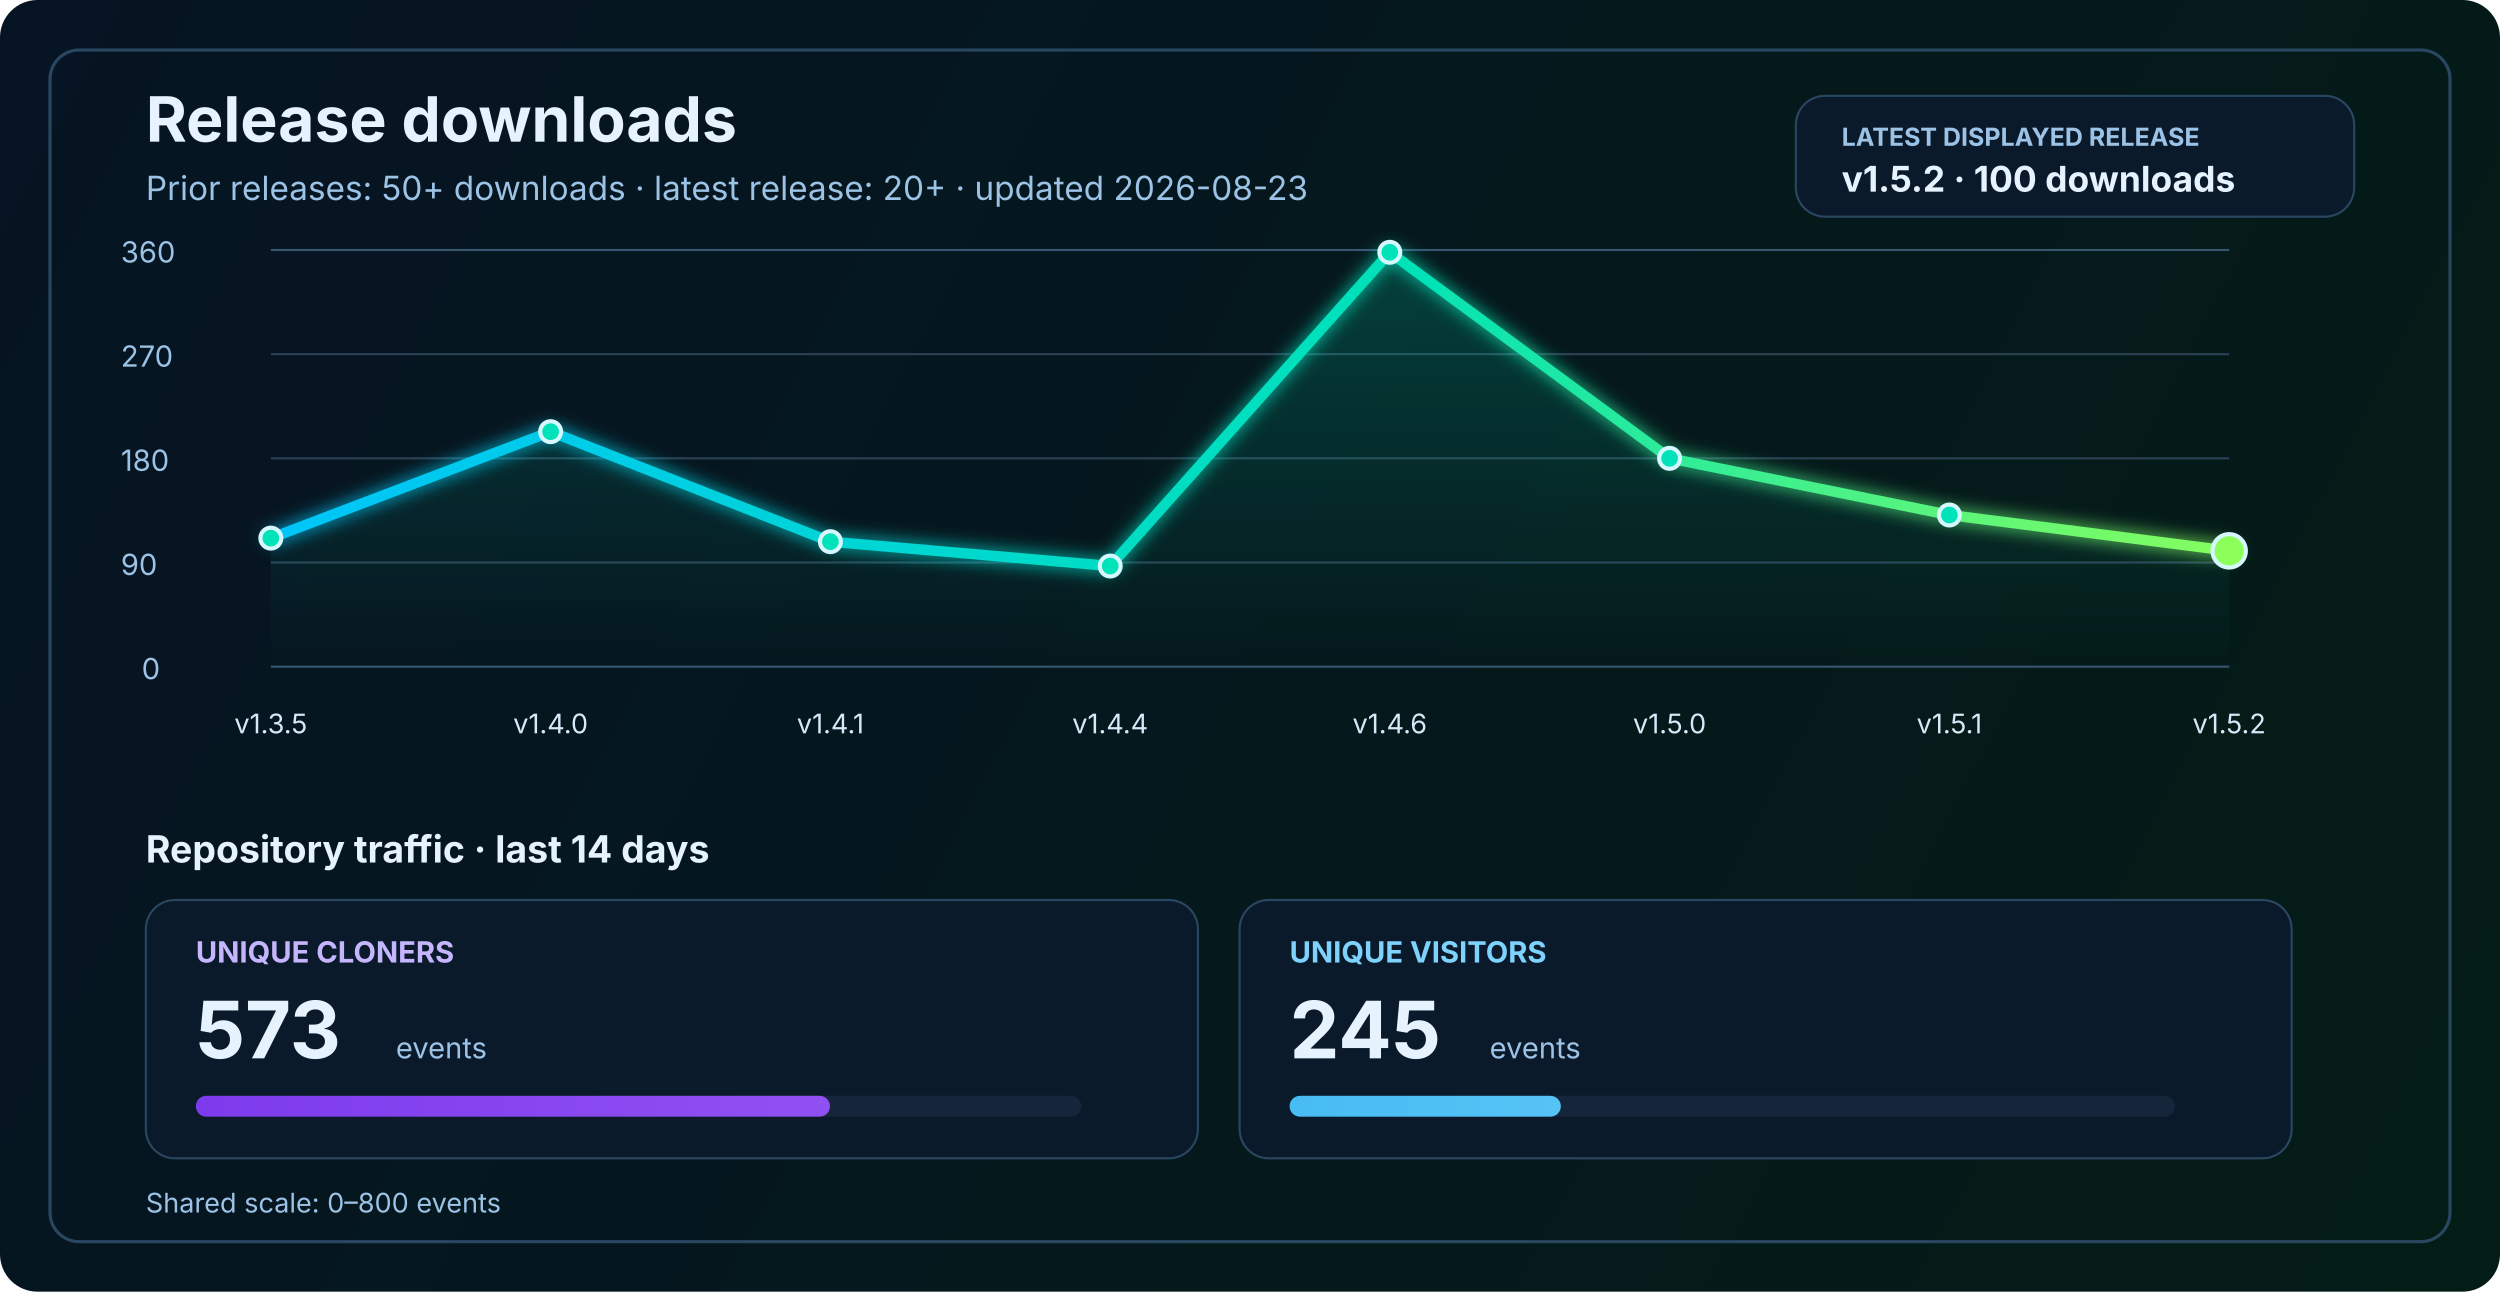
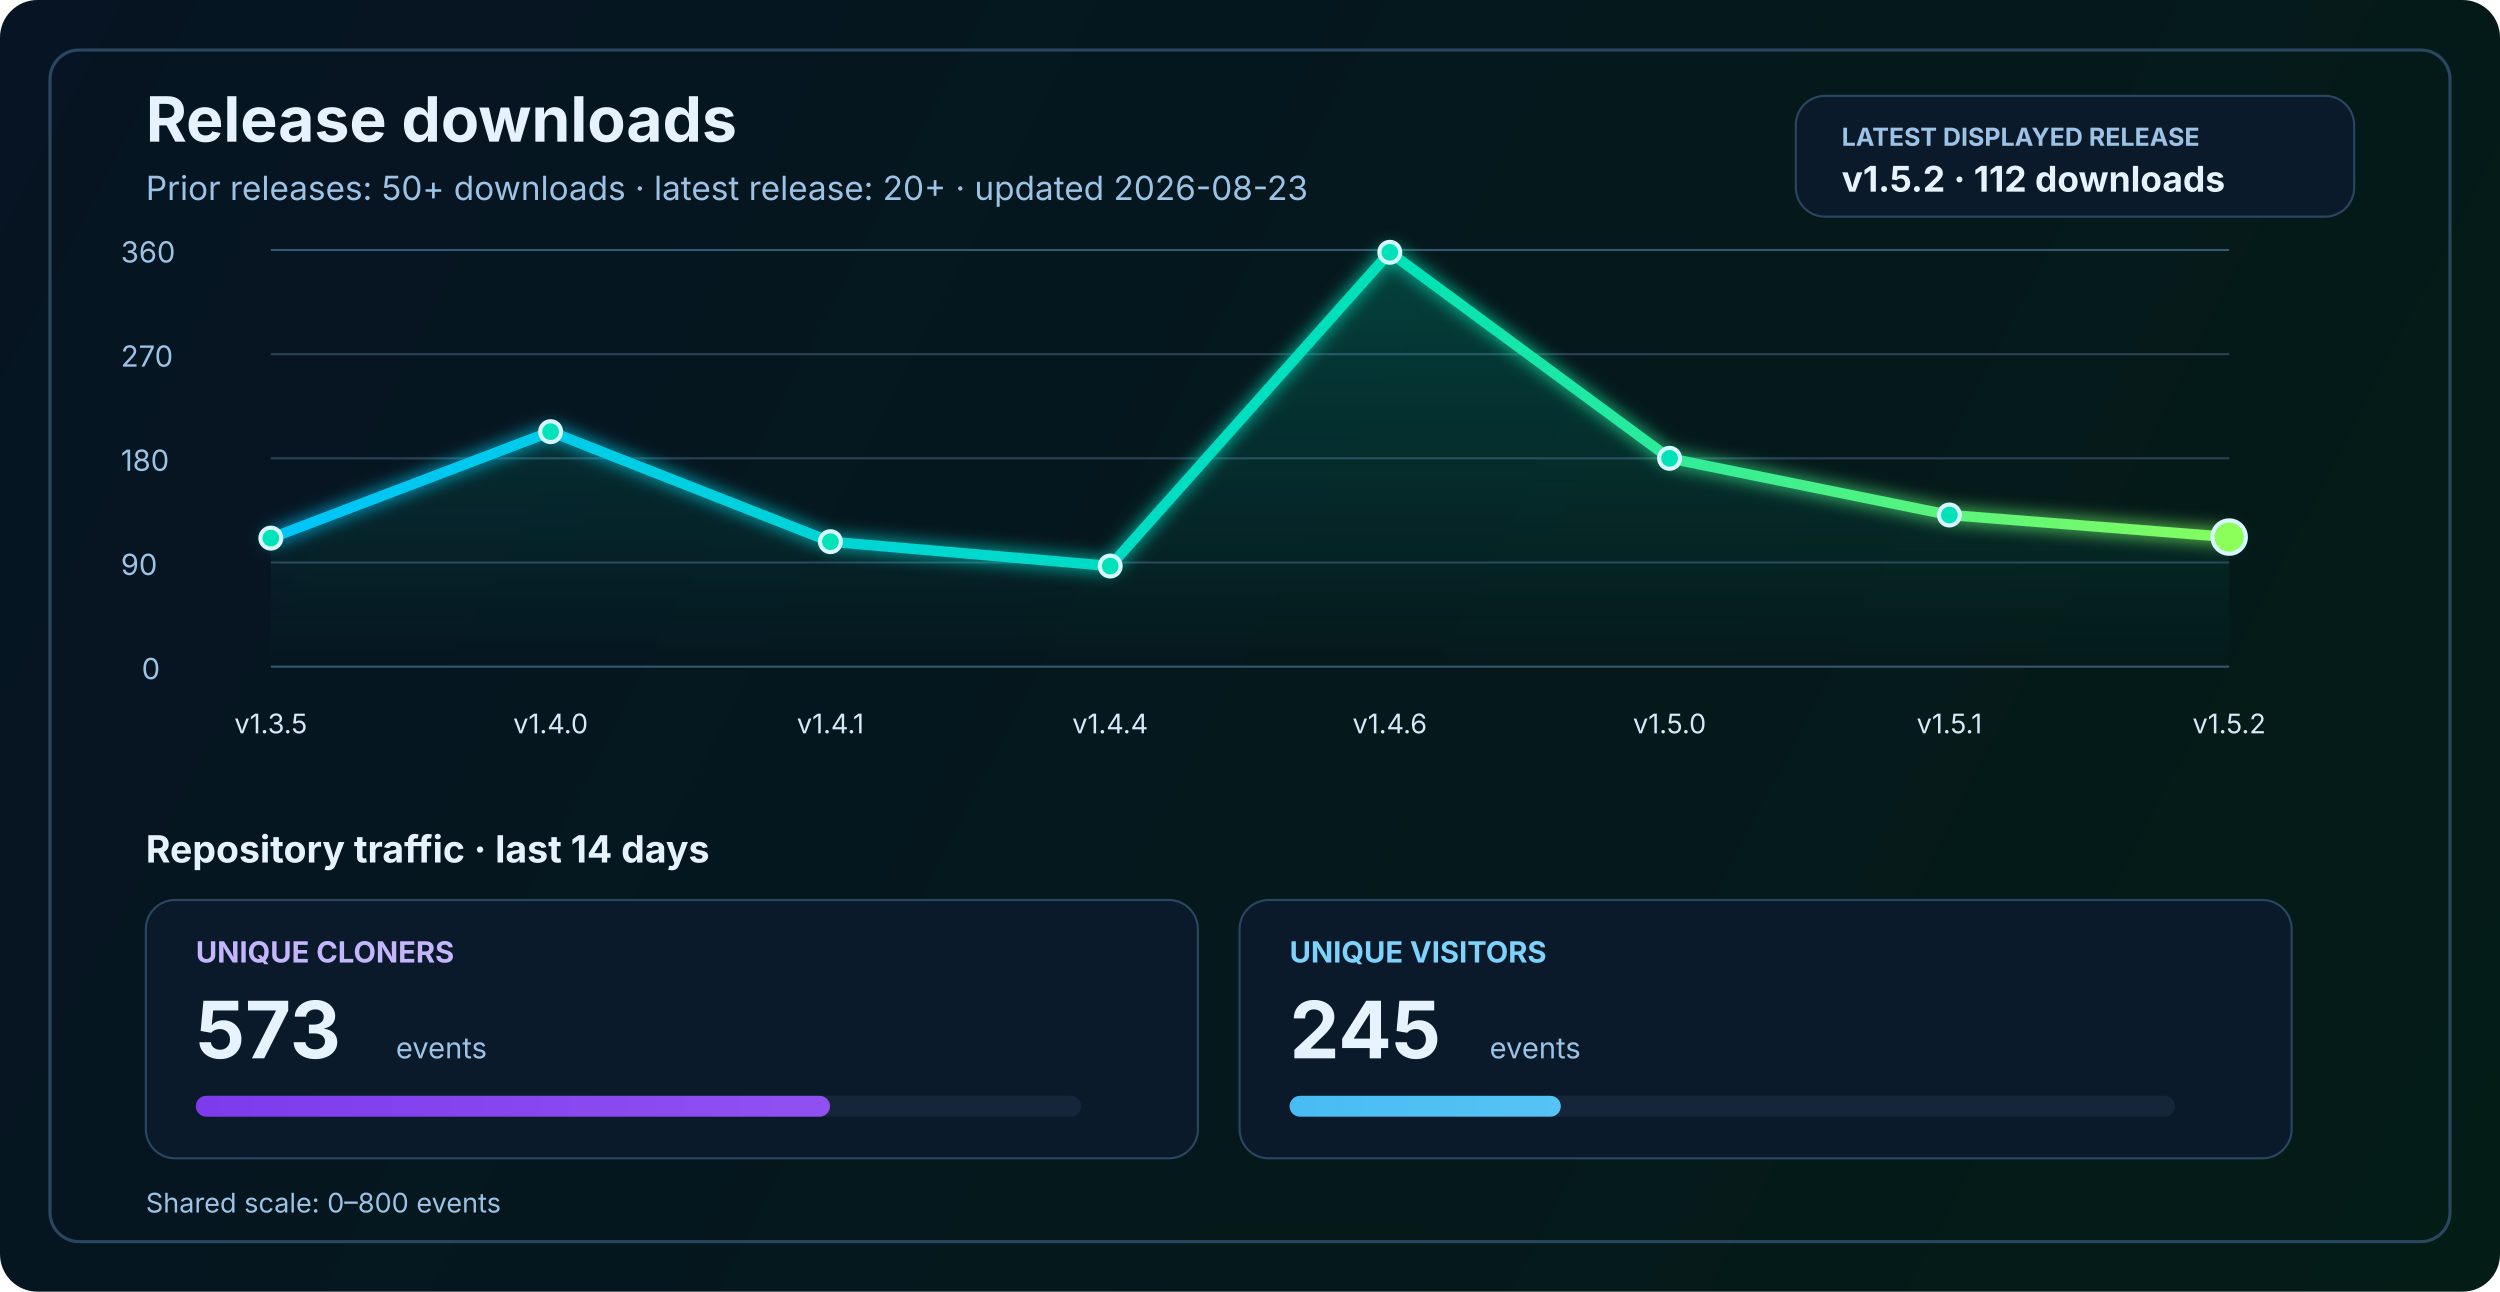
<svg xmlns="http://www.w3.org/2000/svg" width="1200" height="620" viewBox="0 0 1200 620" fill="none" role="img" aria-labelledby="title desc">
  <defs>
    <linearGradient id="bg" x1="0" y1="0" x2="1200" y2="620" gradientUnits="userSpaceOnUse">
      <stop stop-color="#061423" />
      <stop offset="1" stop-color="#041C16" />
    </linearGradient>
    <linearGradient id="line" x1="130" y1="86" x2="1070" y2="340" gradientUnits="userSpaceOnUse">
      <stop stop-color="#00C2FF" />
      <stop offset="0.55" stop-color="#00E2B8" />
      <stop offset="1" stop-color="#8CFF5A" />
    </linearGradient>
    <linearGradient id="area" x1="0" y1="120" x2="0" y2="320" gradientUnits="userSpaceOnUse">
      <stop stop-color="#00E2B8" stop-opacity="0.20" />
      <stop offset="1" stop-color="#00E2B8" stop-opacity="0" />
    </linearGradient>
    <linearGradient id="cloneFill" x1="86" y1="450" x2="1110" y2="450" gradientUnits="userSpaceOnUse">
      <stop stop-color="#7C3AED" />
      <stop offset="1" stop-color="#C084FC" />
    </linearGradient>
    <linearGradient id="viewFill" x1="86" y1="482" x2="1110" y2="482" gradientUnits="userSpaceOnUse">
      <stop stop-color="#0EA5E9" />
      <stop offset="1" stop-color="#7DD3FC" />
    </linearGradient>
    <filter id="glow" x="-50%" y="-50%" width="200%" height="200%">
      <feGaussianBlur stdDeviation="4" result="blur" />
      <feMerge>
        <feMergeNode in="blur" />
        <feMergeNode in="SourceGraphic" />
      </feMerge>
    </filter>
  </defs>
  <rect width="1200" height="620" rx="18" fill="url(#bg)" />
  <rect x="24" y="24" width="1152" height="572" rx="14" stroke="#2A4762" stroke-width="1.5" />
  <text x="70" y="68" fill="#E6F3FF" font-size="30" font-family="SF Pro Display, -apple-system, BlinkMacSystemFont, Segoe UI, sans-serif" font-weight="700">Release downloads</text>
  <text x="70" y="96" fill="#9CC3E6" font-size="16" font-family="SF Pro Text, -apple-system, BlinkMacSystemFont, Segoe UI, sans-serif">Prior releases: 50+ downloads · latest release: 20+ · updated 2026-08-23</text>
  <rect x="862" y="46" width="268" height="58" rx="14" fill="#0A1A2B" stroke="#2A4762" stroke-width="1" />
  <text x="884" y="70" fill="#9CC3E6" font-size="12" font-family="SF Pro Text, -apple-system, BlinkMacSystemFont, Segoe UI, sans-serif" font-weight="700">LATEST DISPLAYED RELEASE</text>
-   <text x="884" y="92" fill="#E6F3FF" font-size="17" font-family="SF Pro Text, -apple-system, BlinkMacSystemFont, Segoe UI, sans-serif" font-weight="700">v1.5.2 · 100 downloads</text>
+   <text x="884" y="92" fill="#E6F3FF" font-size="17" font-family="SF Pro Text, -apple-system, BlinkMacSystemFont, Segoe UI, sans-serif" font-weight="700">v1.5.2 · 112 downloads</text>
  <line x1="130" y1="320.0" x2="1070" y2="320.0" stroke="#37566F" stroke-width="1" />
  <line x1="130" y1="270.0" x2="1070" y2="270.0" stroke="#2B4255" stroke-width="1" />
  <line x1="130" y1="220.0" x2="1070" y2="220.0" stroke="#2B4255" stroke-width="1" />
  <line x1="130" y1="170.0" x2="1070" y2="170.0" stroke="#2B4255" stroke-width="1" />
  <line x1="130" y1="120.0" x2="1070" y2="120.0" stroke="#37566F" stroke-width="1" />
  <text x="68" y="326.0" fill="#9CC3E6" font-size="14" font-family="SF Pro Text, -apple-system, BlinkMacSystemFont, Segoe UI, sans-serif">0</text>
  <text x="58" y="276.0" fill="#9CC3E6" font-size="14" font-family="SF Pro Text, -apple-system, BlinkMacSystemFont, Segoe UI, sans-serif">90</text>
  <text x="58" y="226.0" fill="#9CC3E6" font-size="14" font-family="SF Pro Text, -apple-system, BlinkMacSystemFont, Segoe UI, sans-serif">180</text>
  <text x="58" y="176.0" fill="#9CC3E6" font-size="14" font-family="SF Pro Text, -apple-system, BlinkMacSystemFont, Segoe UI, sans-serif">270</text>
  <text x="58" y="126.0" fill="#9CC3E6" font-size="14" font-family="SF Pro Text, -apple-system, BlinkMacSystemFont, Segoe UI, sans-serif">360</text>
-   <path d="M 130.0 258.3 L 264.3 207.2 L 398.6 260.0 L 532.9 271.7 L 667.1 121.1 L 801.4 220.0 L 935.7 247.2 L 1070.0 264.4 L 1070 320 L 130 320 Z" fill="url(#area)" />
-   <polyline points="130.0,258.3 264.3,207.2 398.6,260.0 532.9,271.7 667.1,121.1 801.4,220.0 935.7,247.2 1070.0,264.4" fill="none" stroke="url(#line)" stroke-width="5" stroke-linecap="round" stroke-linejoin="round" filter="url(#glow)" />
+   <path d="M 130.0 258.3 L 264.3 207.2 L 398.6 260.0 L 532.9 271.7 L 667.1 121.1 L 801.4 220.0 L 935.7 247.2 L 1070.0 257.8 L 1070 320 L 130 320 Z" fill="url(#area)" />
+   <polyline points="130.0,258.3 264.3,207.2 398.6,260.0 532.9,271.7 667.1,121.1 801.4,220.0 935.7,247.2 1070.0,257.8" fill="none" stroke="url(#line)" stroke-width="5" stroke-linecap="round" stroke-linejoin="round" filter="url(#glow)" />
  <circle cx="130.0" cy="258.3" r="5" fill="#00E2B8" stroke="#D7F7FF" stroke-width="2" />
  <circle cx="264.3" cy="207.2" r="5" fill="#00E2B8" stroke="#D7F7FF" stroke-width="2" />
  <circle cx="398.6" cy="260.0" r="5" fill="#00E2B8" stroke="#D7F7FF" stroke-width="2" />
  <circle cx="532.9" cy="271.7" r="5" fill="#00E2B8" stroke="#D7F7FF" stroke-width="2" />
  <circle cx="667.1" cy="121.1" r="5" fill="#00E2B8" stroke="#D7F7FF" stroke-width="2" />
  <circle cx="801.4" cy="220.0" r="5" fill="#00E2B8" stroke="#D7F7FF" stroke-width="2" />
  <circle cx="935.7" cy="247.2" r="5" fill="#00E2B8" stroke="#D7F7FF" stroke-width="2" />
-   <circle cx="1070.0" cy="264.4" r="8" fill="#8CFF5A" stroke="#D7F7FF" stroke-width="2" />
+   <circle cx="1070.0" cy="257.8" r="8" fill="#8CFF5A" stroke="#D7F7FF" stroke-width="2" />
  <text x="130.0" y="352" text-anchor="middle" fill="#D7E8F8" font-size="13" font-family="SF Pro Text, -apple-system, BlinkMacSystemFont, Segoe UI, sans-serif">v1.3.5</text>
  <text x="264.3" y="352" text-anchor="middle" fill="#D7E8F8" font-size="13" font-family="SF Pro Text, -apple-system, BlinkMacSystemFont, Segoe UI, sans-serif">v1.4.0</text>
  <text x="398.6" y="352" text-anchor="middle" fill="#D7E8F8" font-size="13" font-family="SF Pro Text, -apple-system, BlinkMacSystemFont, Segoe UI, sans-serif">v1.4.1</text>
  <text x="532.9" y="352" text-anchor="middle" fill="#D7E8F8" font-size="13" font-family="SF Pro Text, -apple-system, BlinkMacSystemFont, Segoe UI, sans-serif">v1.4.4</text>
  <text x="667.1" y="352" text-anchor="middle" fill="#D7E8F8" font-size="13" font-family="SF Pro Text, -apple-system, BlinkMacSystemFont, Segoe UI, sans-serif">v1.4.6</text>
  <text x="801.4" y="352" text-anchor="middle" fill="#D7E8F8" font-size="13" font-family="SF Pro Text, -apple-system, BlinkMacSystemFont, Segoe UI, sans-serif">v1.5.0</text>
  <text x="935.7" y="352" text-anchor="middle" fill="#D7E8F8" font-size="13" font-family="SF Pro Text, -apple-system, BlinkMacSystemFont, Segoe UI, sans-serif">v1.5.1</text>
  <text x="1070.0" y="352" text-anchor="middle" fill="#D7E8F8" font-size="13" font-family="SF Pro Text, -apple-system, BlinkMacSystemFont, Segoe UI, sans-serif">v1.5.2</text>
  <text x="70" y="414" fill="#E6F3FF" font-size="18" font-family="SF Pro Text, -apple-system, BlinkMacSystemFont, Segoe UI, sans-serif" font-weight="700">Repository traffic · last 14 days</text>
  <rect x="70" y="432" width="505" height="124" rx="14" fill="#0A1A2B" stroke="#2A4762" stroke-width="1" />
  <text x="94" y="462" fill="#C4B5FD" font-size="14" font-family="SF Pro Text, -apple-system, BlinkMacSystemFont, Segoe UI, sans-serif" font-weight="700">UNIQUE CLONERS</text>
  <text x="94" y="508" fill="#E6F3FF" font-size="38" font-family="SF Pro Display, -apple-system, BlinkMacSystemFont, Segoe UI, sans-serif" font-weight="700">573</text>
  <text x="190" y="508" fill="#9CC3E6" font-size="14" font-family="SF Pro Text, -apple-system, BlinkMacSystemFont, Segoe UI, sans-serif">events</text>
  <rect x="94" y="526" width="425" height="10" rx="5" fill="#15263A" />
  <rect x="94" y="526" width="304.4" height="10" rx="5" fill="url(#cloneFill)" />
  <rect x="595" y="432" width="505" height="124" rx="14" fill="#0A1A2B" stroke="#2A4762" stroke-width="1" />
  <text x="619" y="462" fill="#7DD3FC" font-size="14" font-family="SF Pro Text, -apple-system, BlinkMacSystemFont, Segoe UI, sans-serif" font-weight="700">UNIQUE VISITORS</text>
  <text x="619" y="508" fill="#E6F3FF" font-size="38" font-family="SF Pro Display, -apple-system, BlinkMacSystemFont, Segoe UI, sans-serif" font-weight="700">245</text>
  <text x="715" y="508" fill="#9CC3E6" font-size="14" font-family="SF Pro Text, -apple-system, BlinkMacSystemFont, Segoe UI, sans-serif">events</text>
  <rect x="619" y="526" width="425" height="10" rx="5" fill="#15263A" />
  <rect x="619" y="526" width="130.2" height="10" rx="5" fill="url(#viewFill)" />
  <text x="70" y="582" fill="#9CC3E6" font-size="13" font-family="SF Pro Text, -apple-system, BlinkMacSystemFont, Segoe UI, sans-serif">Shared scale: 0–800 events</text>
</svg>
